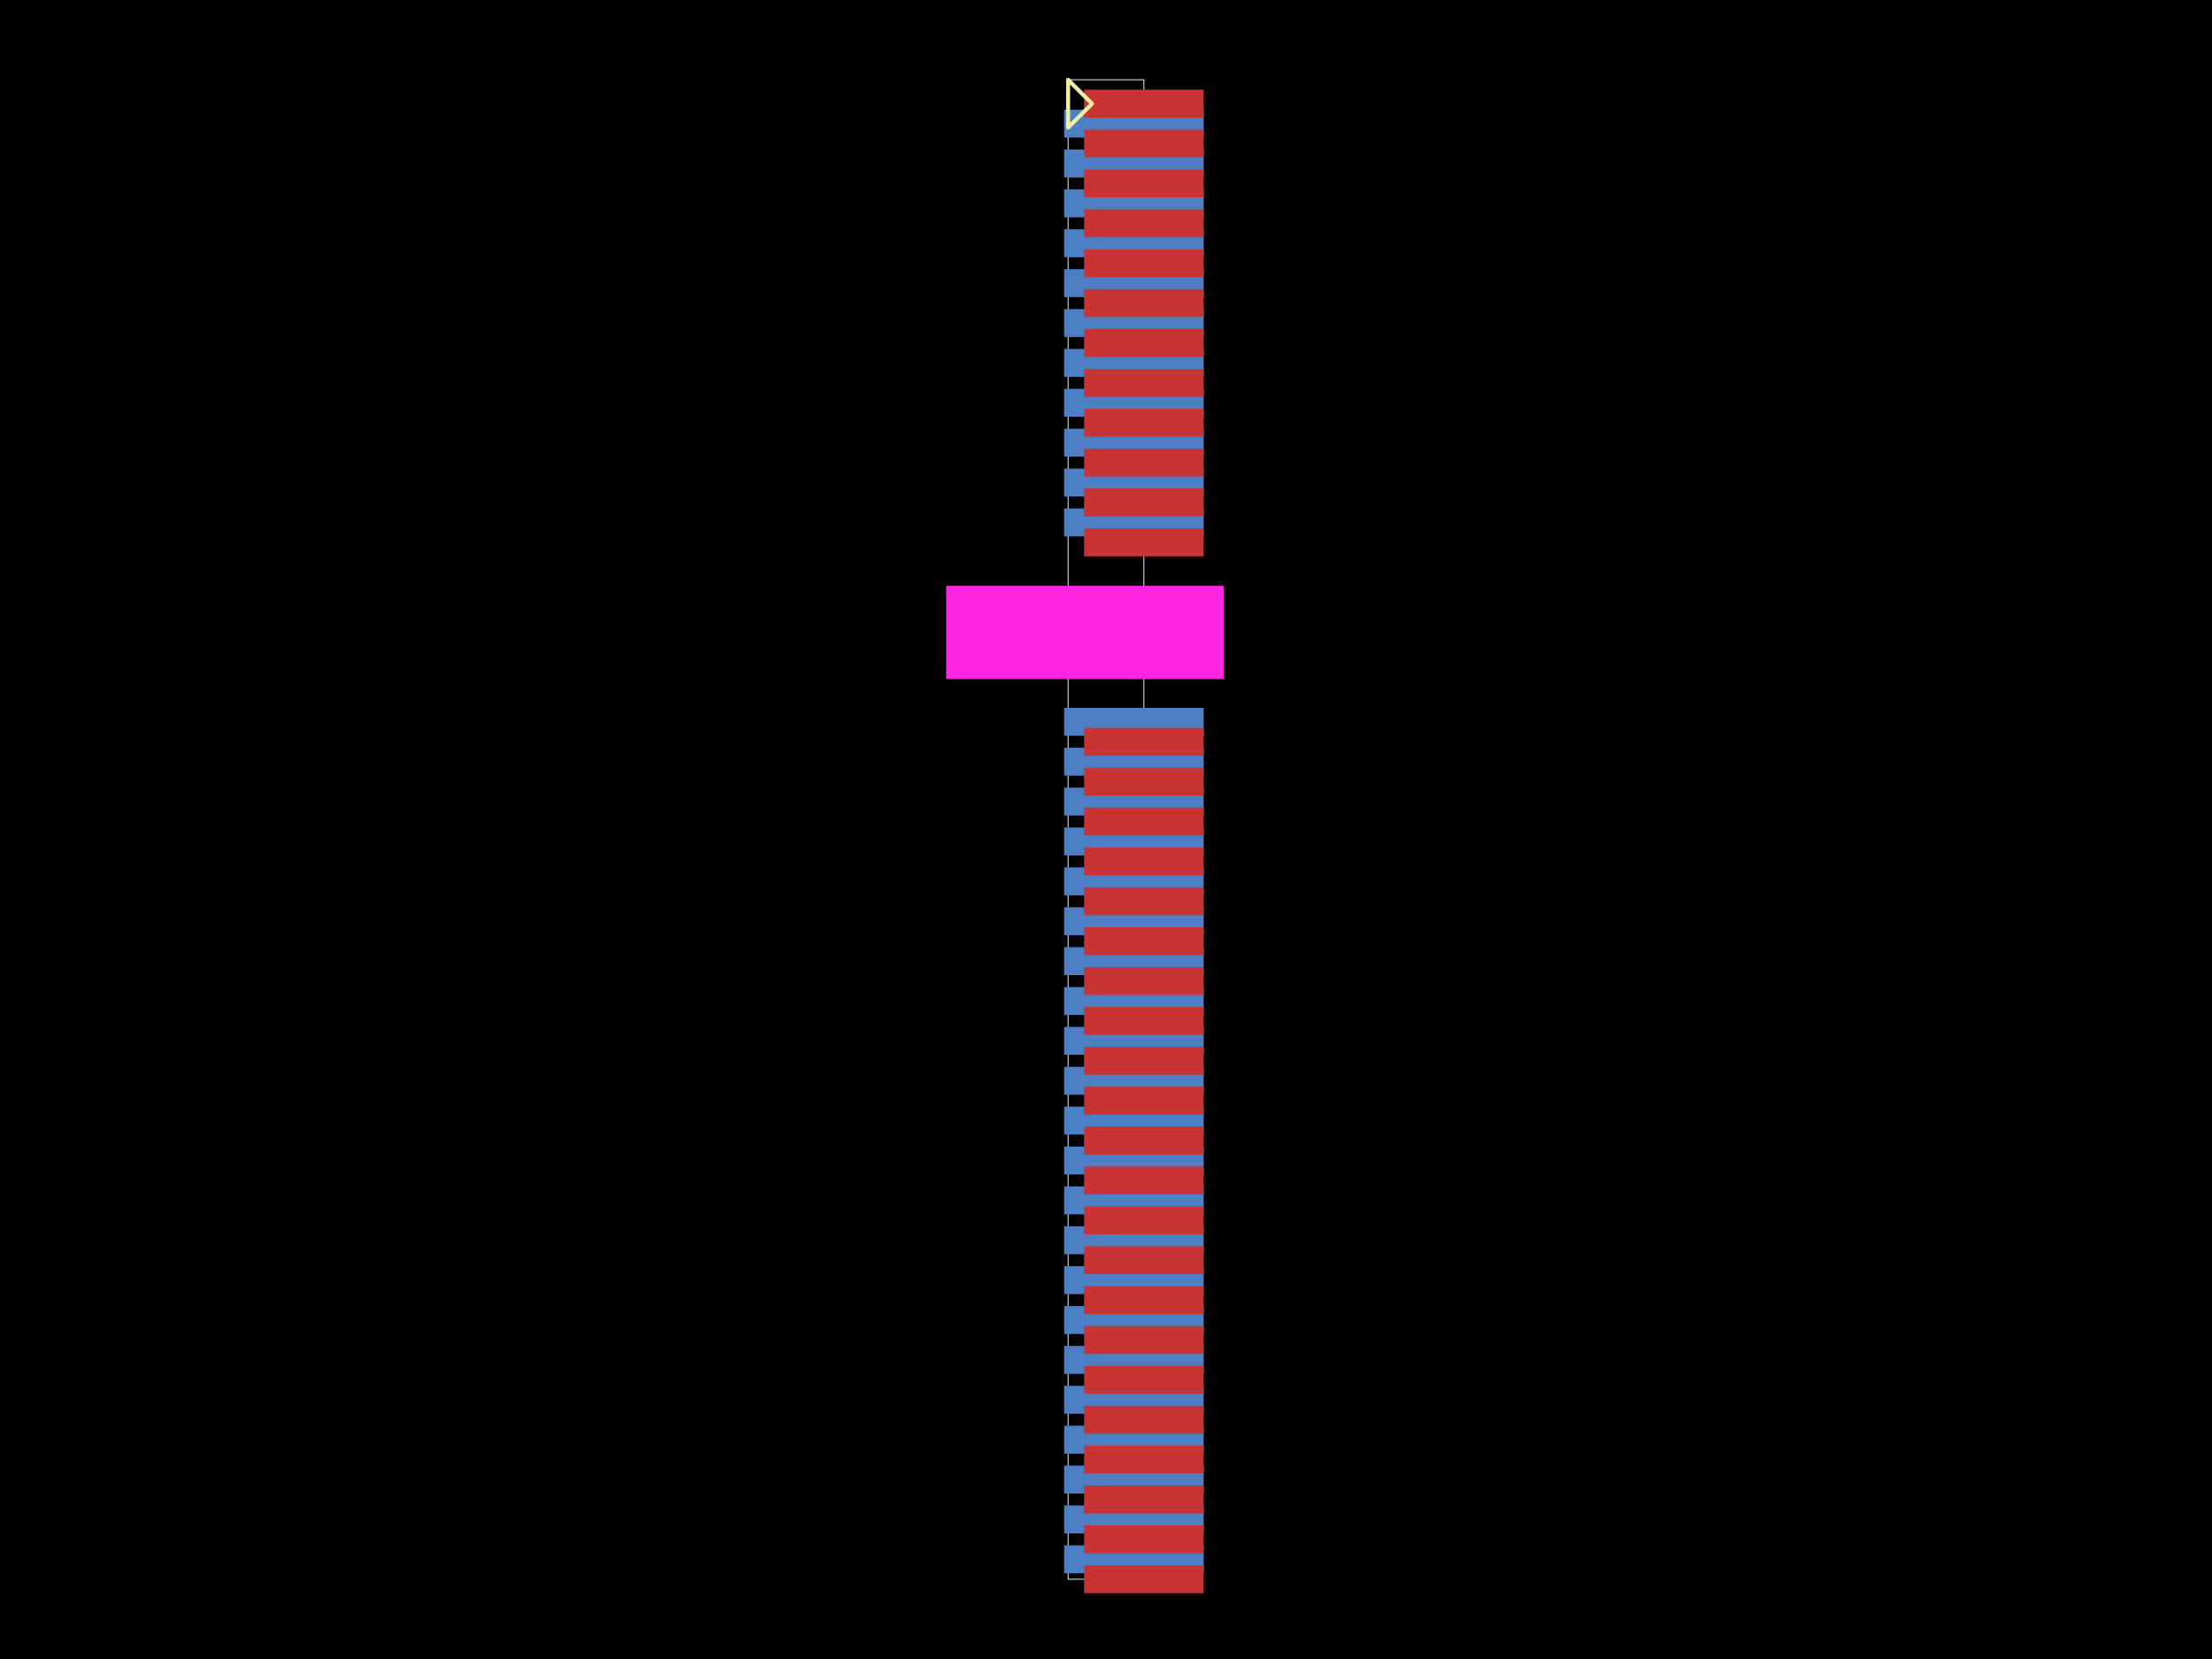
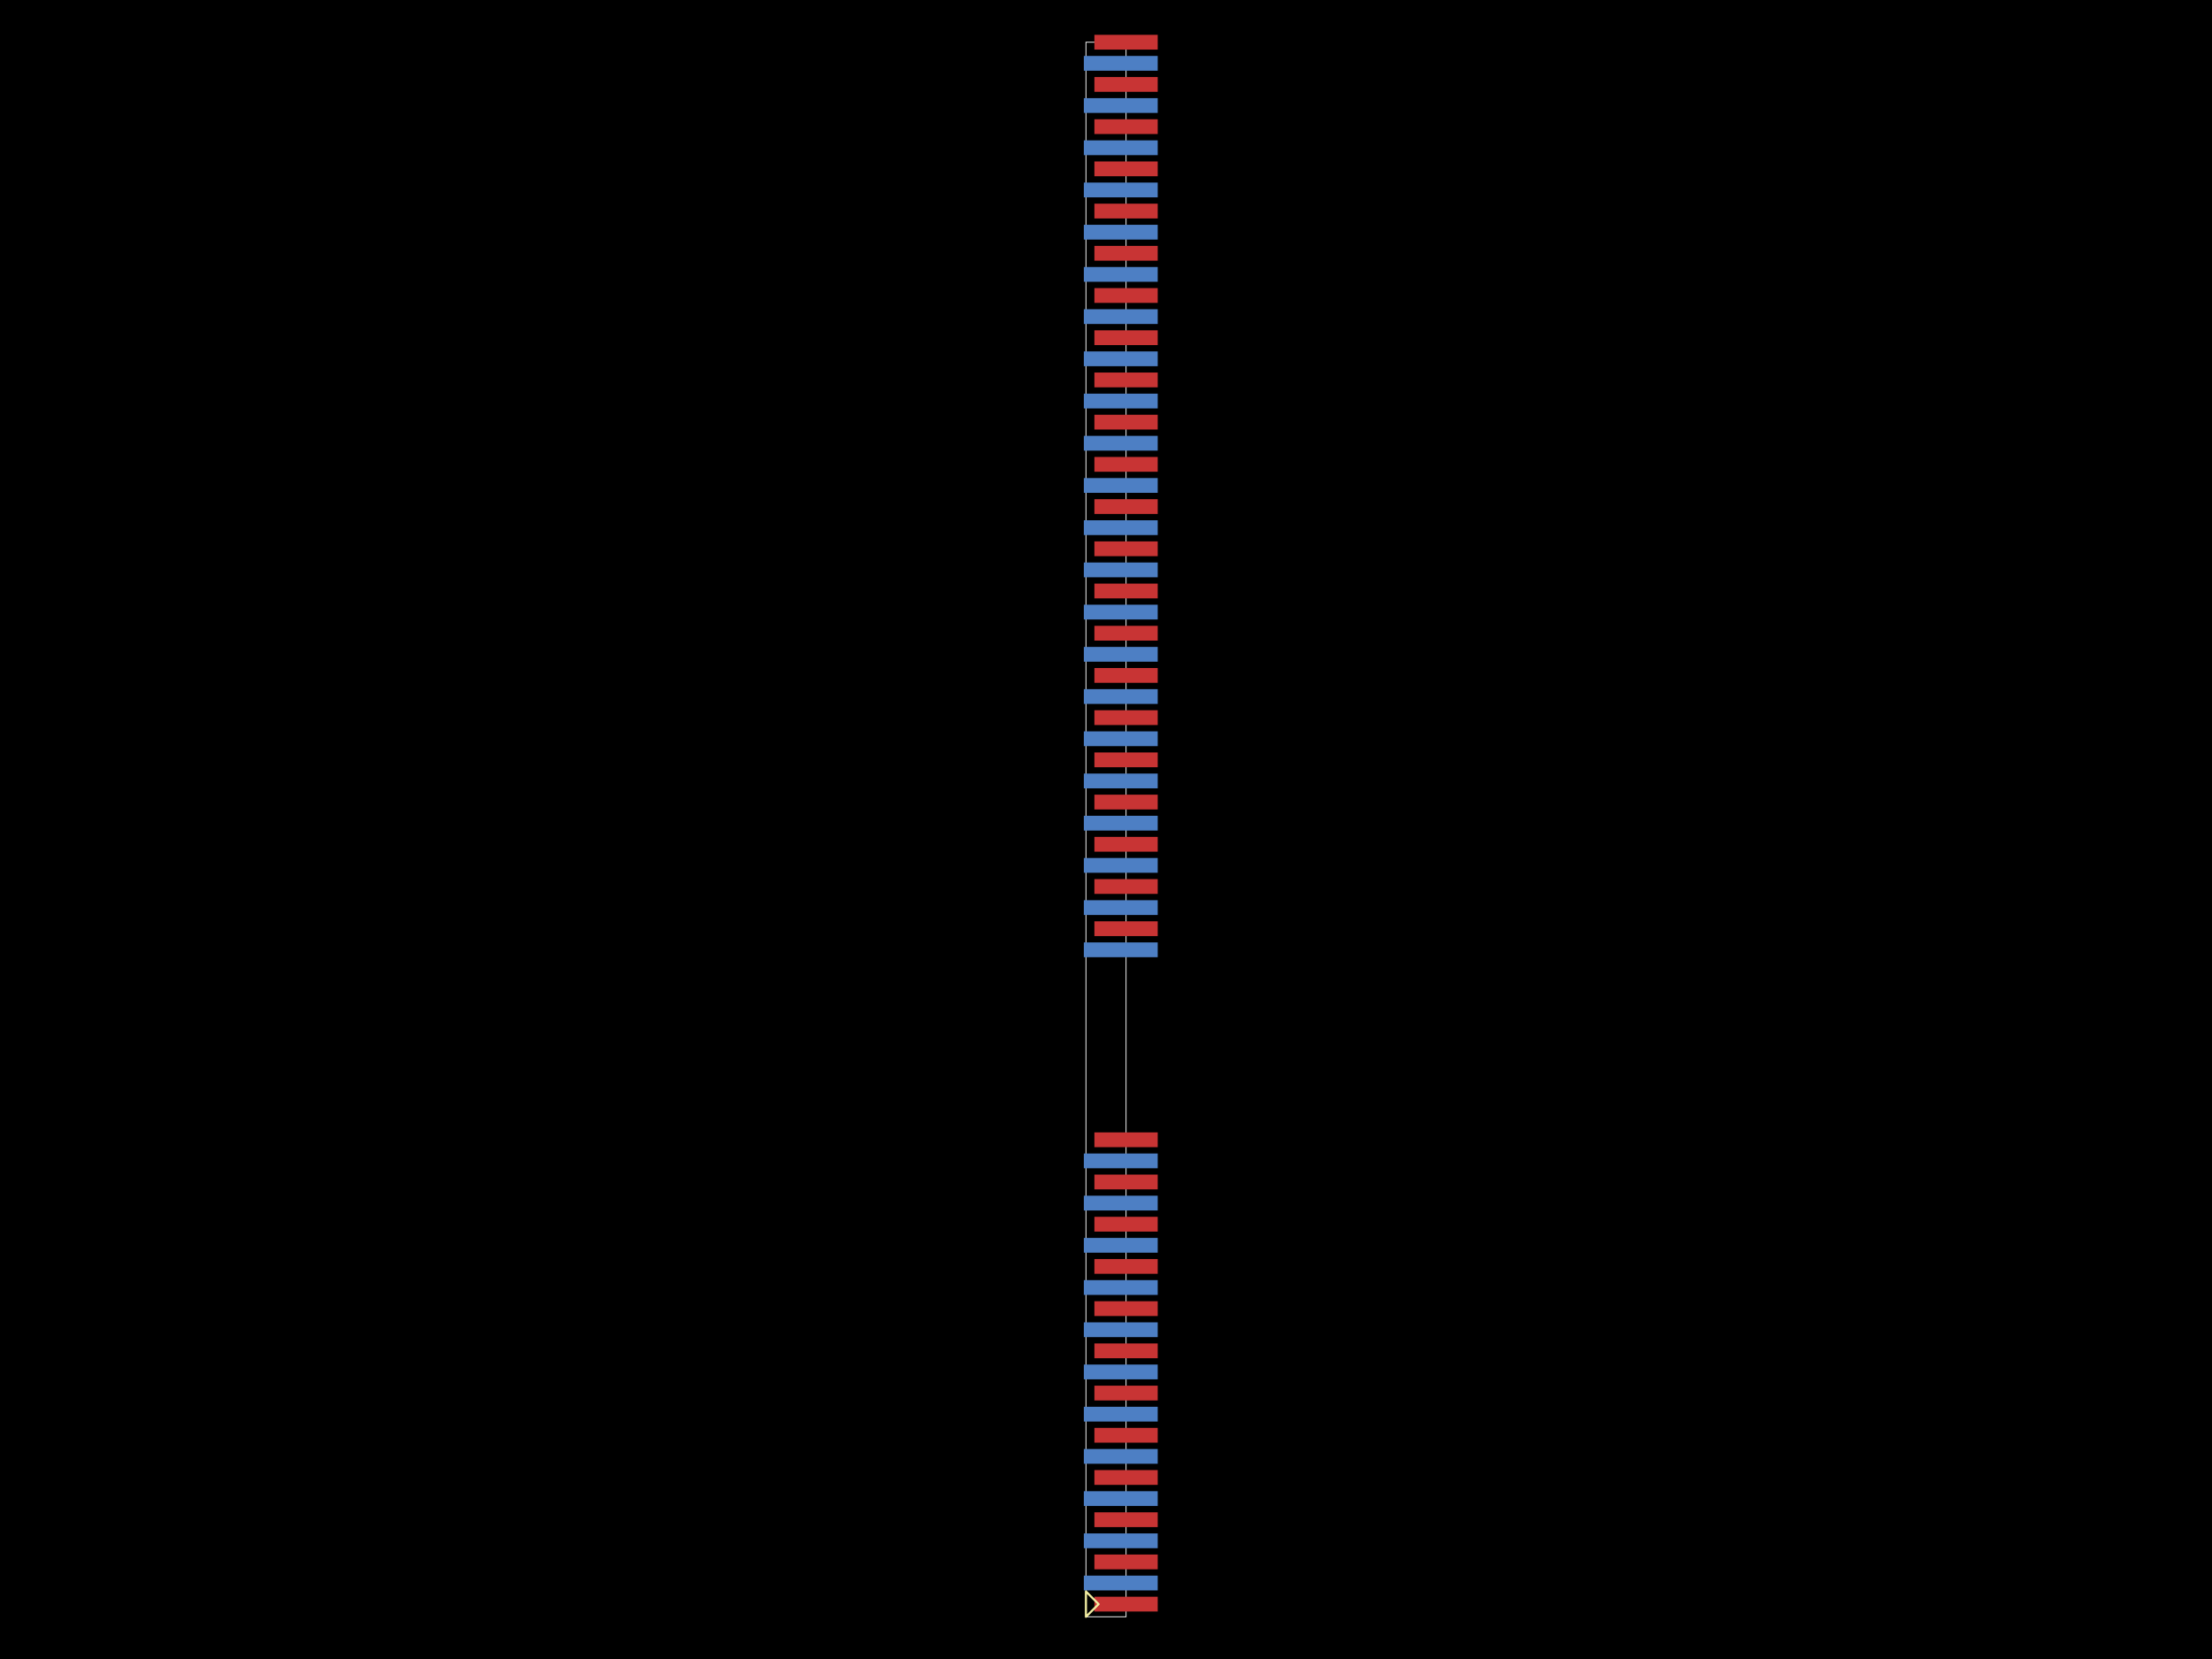
<svg xmlns="http://www.w3.org/2000/svg" width="800" height="600">
  <style />
  <rect class="boundary" x="0" y="0" fill="#000" width="800" height="600" />
-   <rect class="pcb-boundary" fill="none" stroke="#fff" stroke-width="0.3" x="386.298" y="28.846" width="27.404" height="542.308" />
-   <rect class="pcb-pad" fill="rgb(77, 127, 196)" x="384.856" y="39.663" width="50.481" height="10.096" data-layer="bottom" />
-   <rect class="pcb-pad" fill="rgb(77, 127, 196)" x="384.856" y="54.087" width="50.481" height="10.096" data-layer="bottom" />
-   <rect class="pcb-pad" fill="rgb(77, 127, 196)" x="384.856" y="68.51" width="50.481" height="10.096" data-layer="bottom" />
-   <rect class="pcb-pad" fill="rgb(77, 127, 196)" x="384.856" y="82.933" width="50.481" height="10.096" data-layer="bottom" />
-   <rect class="pcb-pad" fill="rgb(77, 127, 196)" x="384.856" y="97.356" width="50.481" height="10.096" data-layer="bottom" />
-   <rect class="pcb-pad" fill="rgb(77, 127, 196)" x="384.856" y="111.779" width="50.481" height="10.096" data-layer="bottom" />
-   <rect class="pcb-pad" fill="rgb(77, 127, 196)" x="384.856" y="126.202" width="50.481" height="10.096" data-layer="bottom" />
-   <rect class="pcb-pad" fill="rgb(77, 127, 196)" x="384.856" y="140.625" width="50.481" height="10.096" data-layer="bottom" />
-   <rect class="pcb-pad" fill="rgb(77, 127, 196)" x="384.856" y="155.048" width="50.481" height="10.096" data-layer="bottom" />
-   <rect class="pcb-pad" fill="rgb(77, 127, 196)" x="384.856" y="169.471" width="50.481" height="10.096" data-layer="bottom" />
-   <rect class="pcb-pad" fill="rgb(77, 127, 196)" x="384.856" y="183.894" width="50.481" height="10.096" data-layer="bottom" />
-   <rect class="pcb-pad" fill="rgb(77, 127, 196)" x="384.856" y="256.01" width="50.481" height="10.096" data-layer="bottom" />
-   <rect class="pcb-pad" fill="rgb(77, 127, 196)" x="384.856" y="270.433" width="50.481" height="10.096" data-layer="bottom" />
-   <rect class="pcb-pad" fill="rgb(77, 127, 196)" x="384.856" y="284.856" width="50.481" height="10.096" data-layer="bottom" />
-   <rect class="pcb-pad" fill="rgb(77, 127, 196)" x="384.856" y="299.279" width="50.481" height="10.096" data-layer="bottom" />
-   <rect class="pcb-pad" fill="rgb(77, 127, 196)" x="384.856" y="313.702" width="50.481" height="10.096" data-layer="bottom" />
-   <rect class="pcb-pad" fill="rgb(77, 127, 196)" x="384.856" y="328.125" width="50.481" height="10.096" data-layer="bottom" />
-   <rect class="pcb-pad" fill="rgb(77, 127, 196)" x="384.856" y="342.548" width="50.481" height="10.096" data-layer="bottom" />
-   <rect class="pcb-pad" fill="rgb(77, 127, 196)" x="384.856" y="356.971" width="50.481" height="10.096" data-layer="bottom" />
-   <rect class="pcb-pad" fill="rgb(77, 127, 196)" x="384.856" y="371.394" width="50.481" height="10.096" data-layer="bottom" />
-   <rect class="pcb-pad" fill="rgb(77, 127, 196)" x="384.856" y="385.817" width="50.481" height="10.096" data-layer="bottom" />
-   <rect class="pcb-pad" fill="rgb(77, 127, 196)" x="384.856" y="400.24" width="50.481" height="10.096" data-layer="bottom" />
-   <rect class="pcb-pad" fill="rgb(77, 127, 196)" x="384.856" y="414.663" width="50.481" height="10.096" data-layer="bottom" />
-   <rect class="pcb-pad" fill="rgb(77, 127, 196)" x="384.856" y="429.087" width="50.481" height="10.096" data-layer="bottom" />
-   <rect class="pcb-pad" fill="rgb(77, 127, 196)" x="384.856" y="443.51" width="50.481" height="10.096" data-layer="bottom" />
-   <rect class="pcb-pad" fill="rgb(77, 127, 196)" x="384.856" y="457.933" width="50.481" height="10.096" data-layer="bottom" />
-   <rect class="pcb-pad" fill="rgb(77, 127, 196)" x="384.856" y="472.356" width="50.481" height="10.096" data-layer="bottom" />
-   <rect class="pcb-pad" fill="rgb(77, 127, 196)" x="384.856" y="486.779" width="50.481" height="10.096" data-layer="bottom" />
-   <rect class="pcb-pad" fill="rgb(77, 127, 196)" x="384.856" y="501.202" width="50.481" height="10.096" data-layer="bottom" />
-   <rect class="pcb-pad" fill="rgb(77, 127, 196)" x="384.856" y="515.625" width="50.481" height="10.096" data-layer="bottom" />
-   <rect class="pcb-pad" fill="rgb(77, 127, 196)" x="384.856" y="530.048" width="50.481" height="10.096" data-layer="bottom" />
-   <rect class="pcb-pad" fill="rgb(77, 127, 196)" x="384.856" y="544.471" width="50.481" height="10.096" data-layer="bottom" />
-   <rect class="pcb-pad" fill="rgb(77, 127, 196)" x="384.856" y="558.894" width="50.481" height="10.096" data-layer="bottom" />
-   <rect class="pcb-pad" fill="rgb(200, 52, 52)" x="392.067" y="32.452" width="43.269" height="10.096" data-layer="top" />
-   <rect class="pcb-pad" fill="rgb(200, 52, 52)" x="392.067" y="46.875" width="43.269" height="10.096" data-layer="top" />
-   <rect class="pcb-pad" fill="rgb(200, 52, 52)" x="392.067" y="61.298" width="43.269" height="10.096" data-layer="top" />
-   <rect class="pcb-pad" fill="rgb(200, 52, 52)" x="392.067" y="75.721" width="43.269" height="10.096" data-layer="top" />
-   <rect class="pcb-pad" fill="rgb(200, 52, 52)" x="392.067" y="90.144" width="43.269" height="10.096" data-layer="top" />
-   <rect class="pcb-pad" fill="rgb(200, 52, 52)" x="392.067" y="104.567" width="43.269" height="10.096" data-layer="top" />
-   <rect class="pcb-pad" fill="rgb(200, 52, 52)" x="392.067" y="118.99" width="43.269" height="10.096" data-layer="top" />
-   <rect class="pcb-pad" fill="rgb(200, 52, 52)" x="392.067" y="133.413" width="43.269" height="10.096" data-layer="top" />
-   <rect class="pcb-pad" fill="rgb(200, 52, 52)" x="392.067" y="147.837" width="43.269" height="10.096" data-layer="top" />
-   <rect class="pcb-pad" fill="rgb(200, 52, 52)" x="392.067" y="162.26" width="43.269" height="10.096" data-layer="top" />
-   <rect class="pcb-pad" fill="rgb(200, 52, 52)" x="392.067" y="176.683" width="43.269" height="10.096" data-layer="top" />
-   <rect class="pcb-pad" fill="rgb(200, 52, 52)" x="392.067" y="191.106" width="43.269" height="10.096" data-layer="top" />
-   <rect class="pcb-pad" fill="rgb(200, 52, 52)" x="392.067" y="263.221" width="43.269" height="10.096" data-layer="top" />
-   <rect class="pcb-pad" fill="rgb(200, 52, 52)" x="392.067" y="277.644" width="43.269" height="10.096" data-layer="top" />
-   <rect class="pcb-pad" fill="rgb(200, 52, 52)" x="392.067" y="292.067" width="43.269" height="10.096" data-layer="top" />
-   <rect class="pcb-pad" fill="rgb(200, 52, 52)" x="392.067" y="306.49" width="43.269" height="10.096" data-layer="top" />
-   <rect class="pcb-pad" fill="rgb(200, 52, 52)" x="392.067" y="320.913" width="43.269" height="10.096" data-layer="top" />
-   <rect class="pcb-pad" fill="rgb(200, 52, 52)" x="392.067" y="335.337" width="43.269" height="10.096" data-layer="top" />
-   <rect class="pcb-pad" fill="rgb(200, 52, 52)" x="392.067" y="349.76" width="43.269" height="10.096" data-layer="top" />
-   <rect class="pcb-pad" fill="rgb(200, 52, 52)" x="392.067" y="364.183" width="43.269" height="10.096" data-layer="top" />
-   <rect class="pcb-pad" fill="rgb(200, 52, 52)" x="392.067" y="378.606" width="43.269" height="10.096" data-layer="top" />
-   <rect class="pcb-pad" fill="rgb(200, 52, 52)" x="392.067" y="393.029" width="43.269" height="10.096" data-layer="top" />
-   <rect class="pcb-pad" fill="rgb(200, 52, 52)" x="392.067" y="407.452" width="43.269" height="10.096" data-layer="top" />
-   <rect class="pcb-pad" fill="rgb(200, 52, 52)" x="392.067" y="421.875" width="43.269" height="10.096" data-layer="top" />
-   <rect class="pcb-pad" fill="rgb(200, 52, 52)" x="392.067" y="436.298" width="43.269" height="10.096" data-layer="top" />
-   <rect class="pcb-pad" fill="rgb(200, 52, 52)" x="392.067" y="450.721" width="43.269" height="10.096" data-layer="top" />
-   <rect class="pcb-pad" fill="rgb(200, 52, 52)" x="392.067" y="465.144" width="43.269" height="10.096" data-layer="top" />
-   <rect class="pcb-pad" fill="rgb(200, 52, 52)" x="392.067" y="479.567" width="43.269" height="10.096" data-layer="top" />
-   <rect class="pcb-pad" fill="rgb(200, 52, 52)" x="392.067" y="493.99" width="43.269" height="10.096" data-layer="top" />
-   <rect class="pcb-pad" fill="rgb(200, 52, 52)" x="392.067" y="508.413" width="43.269" height="10.096" data-layer="top" />
-   <rect class="pcb-pad" fill="rgb(200, 52, 52)" x="392.067" y="522.837" width="43.269" height="10.096" data-layer="top" />
-   <rect class="pcb-pad" fill="rgb(200, 52, 52)" x="392.067" y="537.26" width="43.269" height="10.096" data-layer="top" />
-   <rect class="pcb-pad" fill="rgb(200, 52, 52)" x="392.067" y="551.683" width="43.269" height="10.096" data-layer="top" />
-   <rect class="pcb-pad" fill="rgb(200, 52, 52)" x="392.067" y="566.106" width="43.269" height="10.096" data-layer="top" />
-   <rect class="pcb-cutout pcb-cutout-rect" x="-50.189" y="-16.852" width="100.379" height="33.704" fill="#FF26E2" transform="matrix(1,0,0,1,392.3587,228.7327)" />
-   <path class="pcb-silkscreen pcb-silkscreen-top" d="M 394.952 37.5 L 386.298 28.846 L 386.298 46.154 L 394.952 37.5 Z" fill="none" stroke="#f2eda1" stroke-width="1.442" stroke-linecap="round" stroke-linejoin="round" data-pcb-component-id="pin_marker_1" data-pcb-silkscreen-path-id="pin_marker_1" />
+   <rect class="pcb-boundary" fill="none" stroke="#fff" stroke-width="0.3" x="392.748" y="15.267" width="14.504" height="569.466" />
+   <rect class="pcb-pad" fill="rgb(77, 127, 196)" x="391.985" y="569.847" width="26.718" height="5.344" data-layer="bottom" />
+   <rect class="pcb-pad" fill="rgb(77, 127, 196)" x="391.985" y="554.58" width="26.718" height="5.344" data-layer="bottom" />
+   <rect class="pcb-pad" fill="rgb(77, 127, 196)" x="391.985" y="539.313" width="26.718" height="5.344" data-layer="bottom" />
+   <rect class="pcb-pad" fill="rgb(77, 127, 196)" x="391.985" y="524.046" width="26.718" height="5.344" data-layer="bottom" />
+   <rect class="pcb-pad" fill="rgb(77, 127, 196)" x="391.985" y="508.779" width="26.718" height="5.344" data-layer="bottom" />
+   <rect class="pcb-pad" fill="rgb(77, 127, 196)" x="391.985" y="493.511" width="26.718" height="5.344" data-layer="bottom" />
+   <rect class="pcb-pad" fill="rgb(77, 127, 196)" x="391.985" y="478.244" width="26.718" height="5.344" data-layer="bottom" />
+   <rect class="pcb-pad" fill="rgb(77, 127, 196)" x="391.985" y="462.977" width="26.718" height="5.344" data-layer="bottom" />
+   <rect class="pcb-pad" fill="rgb(77, 127, 196)" x="391.985" y="447.71" width="26.718" height="5.344" data-layer="bottom" />
+   <rect class="pcb-pad" fill="rgb(77, 127, 196)" x="391.985" y="432.443" width="26.718" height="5.344" data-layer="bottom" />
+   <rect class="pcb-pad" fill="rgb(77, 127, 196)" x="391.985" y="417.176" width="26.718" height="5.344" data-layer="bottom" />
+   <rect class="pcb-pad" fill="rgb(77, 127, 196)" x="391.985" y="340.84" width="26.718" height="5.344" data-layer="bottom" />
+   <rect class="pcb-pad" fill="rgb(77, 127, 196)" x="391.985" y="325.573" width="26.718" height="5.344" data-layer="bottom" />
+   <rect class="pcb-pad" fill="rgb(77, 127, 196)" x="391.985" y="310.305" width="26.718" height="5.344" data-layer="bottom" />
+   <rect class="pcb-pad" fill="rgb(77, 127, 196)" x="391.985" y="295.038" width="26.718" height="5.344" data-layer="bottom" />
+   <rect class="pcb-pad" fill="rgb(77, 127, 196)" x="391.985" y="279.771" width="26.718" height="5.344" data-layer="bottom" />
+   <rect class="pcb-pad" fill="rgb(77, 127, 196)" x="391.985" y="264.504" width="26.718" height="5.344" data-layer="bottom" />
+   <rect class="pcb-pad" fill="rgb(77, 127, 196)" x="391.985" y="249.237" width="26.718" height="5.344" data-layer="bottom" />
+   <rect class="pcb-pad" fill="rgb(77, 127, 196)" x="391.985" y="233.969" width="26.718" height="5.344" data-layer="bottom" />
+   <rect class="pcb-pad" fill="rgb(77, 127, 196)" x="391.985" y="218.702" width="26.718" height="5.344" data-layer="bottom" />
+   <rect class="pcb-pad" fill="rgb(77, 127, 196)" x="391.985" y="203.435" width="26.718" height="5.344" data-layer="bottom" />
+   <rect class="pcb-pad" fill="rgb(77, 127, 196)" x="391.985" y="188.168" width="26.718" height="5.344" data-layer="bottom" />
+   <rect class="pcb-pad" fill="rgb(77, 127, 196)" x="391.985" y="172.901" width="26.718" height="5.344" data-layer="bottom" />
+   <rect class="pcb-pad" fill="rgb(77, 127, 196)" x="391.985" y="157.634" width="26.718" height="5.344" data-layer="bottom" />
+   <rect class="pcb-pad" fill="rgb(77, 127, 196)" x="391.985" y="142.366" width="26.718" height="5.344" data-layer="bottom" />
+   <rect class="pcb-pad" fill="rgb(77, 127, 196)" x="391.985" y="127.099" width="26.718" height="5.344" data-layer="bottom" />
+   <rect class="pcb-pad" fill="rgb(77, 127, 196)" x="391.985" y="111.832" width="26.718" height="5.344" data-layer="bottom" />
+   <rect class="pcb-pad" fill="rgb(77, 127, 196)" x="391.985" y="96.565" width="26.718" height="5.344" data-layer="bottom" />
+   <rect class="pcb-pad" fill="rgb(77, 127, 196)" x="391.985" y="81.298" width="26.718" height="5.344" data-layer="bottom" />
+   <rect class="pcb-pad" fill="rgb(77, 127, 196)" x="391.985" y="66.031" width="26.718" height="5.344" data-layer="bottom" />
+   <rect class="pcb-pad" fill="rgb(77, 127, 196)" x="391.985" y="50.763" width="26.718" height="5.344" data-layer="bottom" />
+   <rect class="pcb-pad" fill="rgb(77, 127, 196)" x="391.985" y="35.496" width="26.718" height="5.344" data-layer="bottom" />
+   <rect class="pcb-pad" fill="rgb(77, 127, 196)" x="391.985" y="20.229" width="26.718" height="5.344" data-layer="bottom" />
+   <rect class="pcb-pad" fill="rgb(200, 52, 52)" x="395.802" y="577.481" width="22.901" height="5.344" data-layer="top" />
+   <rect class="pcb-pad" fill="rgb(200, 52, 52)" x="395.802" y="562.214" width="22.901" height="5.344" data-layer="top" />
+   <rect class="pcb-pad" fill="rgb(200, 52, 52)" x="395.802" y="546.947" width="22.901" height="5.344" data-layer="top" />
+   <rect class="pcb-pad" fill="rgb(200, 52, 52)" x="395.802" y="531.679" width="22.901" height="5.344" data-layer="top" />
+   <rect class="pcb-pad" fill="rgb(200, 52, 52)" x="395.802" y="516.412" width="22.901" height="5.344" data-layer="top" />
+   <rect class="pcb-pad" fill="rgb(200, 52, 52)" x="395.802" y="501.145" width="22.901" height="5.344" data-layer="top" />
+   <rect class="pcb-pad" fill="rgb(200, 52, 52)" x="395.802" y="485.878" width="22.901" height="5.344" data-layer="top" />
+   <rect class="pcb-pad" fill="rgb(200, 52, 52)" x="395.802" y="470.611" width="22.901" height="5.344" data-layer="top" />
+   <rect class="pcb-pad" fill="rgb(200, 52, 52)" x="395.802" y="455.344" width="22.901" height="5.344" data-layer="top" />
+   <rect class="pcb-pad" fill="rgb(200, 52, 52)" x="395.802" y="440.076" width="22.901" height="5.344" data-layer="top" />
+   <rect class="pcb-pad" fill="rgb(200, 52, 52)" x="395.802" y="424.809" width="22.901" height="5.344" data-layer="top" />
+   <rect class="pcb-pad" fill="rgb(200, 52, 52)" x="395.802" y="409.542" width="22.901" height="5.344" data-layer="top" />
+   <rect class="pcb-pad" fill="rgb(200, 52, 52)" x="395.802" y="333.206" width="22.901" height="5.344" data-layer="top" />
+   <rect class="pcb-pad" fill="rgb(200, 52, 52)" x="395.802" y="317.939" width="22.901" height="5.344" data-layer="top" />
+   <rect class="pcb-pad" fill="rgb(200, 52, 52)" x="395.802" y="302.672" width="22.901" height="5.344" data-layer="top" />
+   <rect class="pcb-pad" fill="rgb(200, 52, 52)" x="395.802" y="287.405" width="22.901" height="5.344" data-layer="top" />
+   <rect class="pcb-pad" fill="rgb(200, 52, 52)" x="395.802" y="272.137" width="22.901" height="5.344" data-layer="top" />
+   <rect class="pcb-pad" fill="rgb(200, 52, 52)" x="395.802" y="256.87" width="22.901" height="5.344" data-layer="top" />
+   <rect class="pcb-pad" fill="rgb(200, 52, 52)" x="395.802" y="241.603" width="22.901" height="5.344" data-layer="top" />
+   <rect class="pcb-pad" fill="rgb(200, 52, 52)" x="395.802" y="226.336" width="22.901" height="5.344" data-layer="top" />
+   <rect class="pcb-pad" fill="rgb(200, 52, 52)" x="395.802" y="211.069" width="22.901" height="5.344" data-layer="top" />
+   <rect class="pcb-pad" fill="rgb(200, 52, 52)" x="395.802" y="195.802" width="22.901" height="5.344" data-layer="top" />
+   <rect class="pcb-pad" fill="rgb(200, 52, 52)" x="395.802" y="180.534" width="22.901" height="5.344" data-layer="top" />
+   <rect class="pcb-pad" fill="rgb(200, 52, 52)" x="395.802" y="165.267" width="22.901" height="5.344" data-layer="top" />
+   <rect class="pcb-pad" fill="rgb(200, 52, 52)" x="395.802" y="150" width="22.901" height="5.344" data-layer="top" />
+   <rect class="pcb-pad" fill="rgb(200, 52, 52)" x="395.802" y="134.733" width="22.901" height="5.344" data-layer="top" />
+   <rect class="pcb-pad" fill="rgb(200, 52, 52)" x="395.802" y="119.466" width="22.901" height="5.344" data-layer="top" />
+   <rect class="pcb-pad" fill="rgb(200, 52, 52)" x="395.802" y="104.198" width="22.901" height="5.344" data-layer="top" />
+   <rect class="pcb-pad" fill="rgb(200, 52, 52)" x="395.802" y="88.931" width="22.901" height="5.344" data-layer="top" />
+   <rect class="pcb-pad" fill="rgb(200, 52, 52)" x="395.802" y="73.664" width="22.901" height="5.344" data-layer="top" />
+   <rect class="pcb-pad" fill="rgb(200, 52, 52)" x="395.802" y="58.397" width="22.901" height="5.344" data-layer="top" />
+   <rect class="pcb-pad" fill="rgb(200, 52, 52)" x="395.802" y="43.13" width="22.901" height="5.344" data-layer="top" />
+   <rect class="pcb-pad" fill="rgb(200, 52, 52)" x="395.802" y="27.863" width="22.901" height="5.344" data-layer="top" />
+   <rect class="pcb-pad" fill="rgb(200, 52, 52)" x="395.802" y="12.595" width="22.901" height="5.344" data-layer="top" />
+   <rect class="pcb-cutout pcb-cutout-rect" x="-26.563" y="-8.919" width="53.127" height="17.838" fill="#FF26E2" transform="matrix(1,0,0,1,395.9557,681.3649)" />
+   <path class="pcb-silkscreen pcb-silkscreen-top" d="M 397.328 580.153 L 392.748 575.573 L 392.748 584.733 L 397.328 580.153 Z" fill="none" stroke="#f2eda1" stroke-width="0.763" stroke-linecap="round" stroke-linejoin="round" data-pcb-component-id="pin_marker_1" data-pcb-silkscreen-path-id="pin_marker_1" />
</svg>
